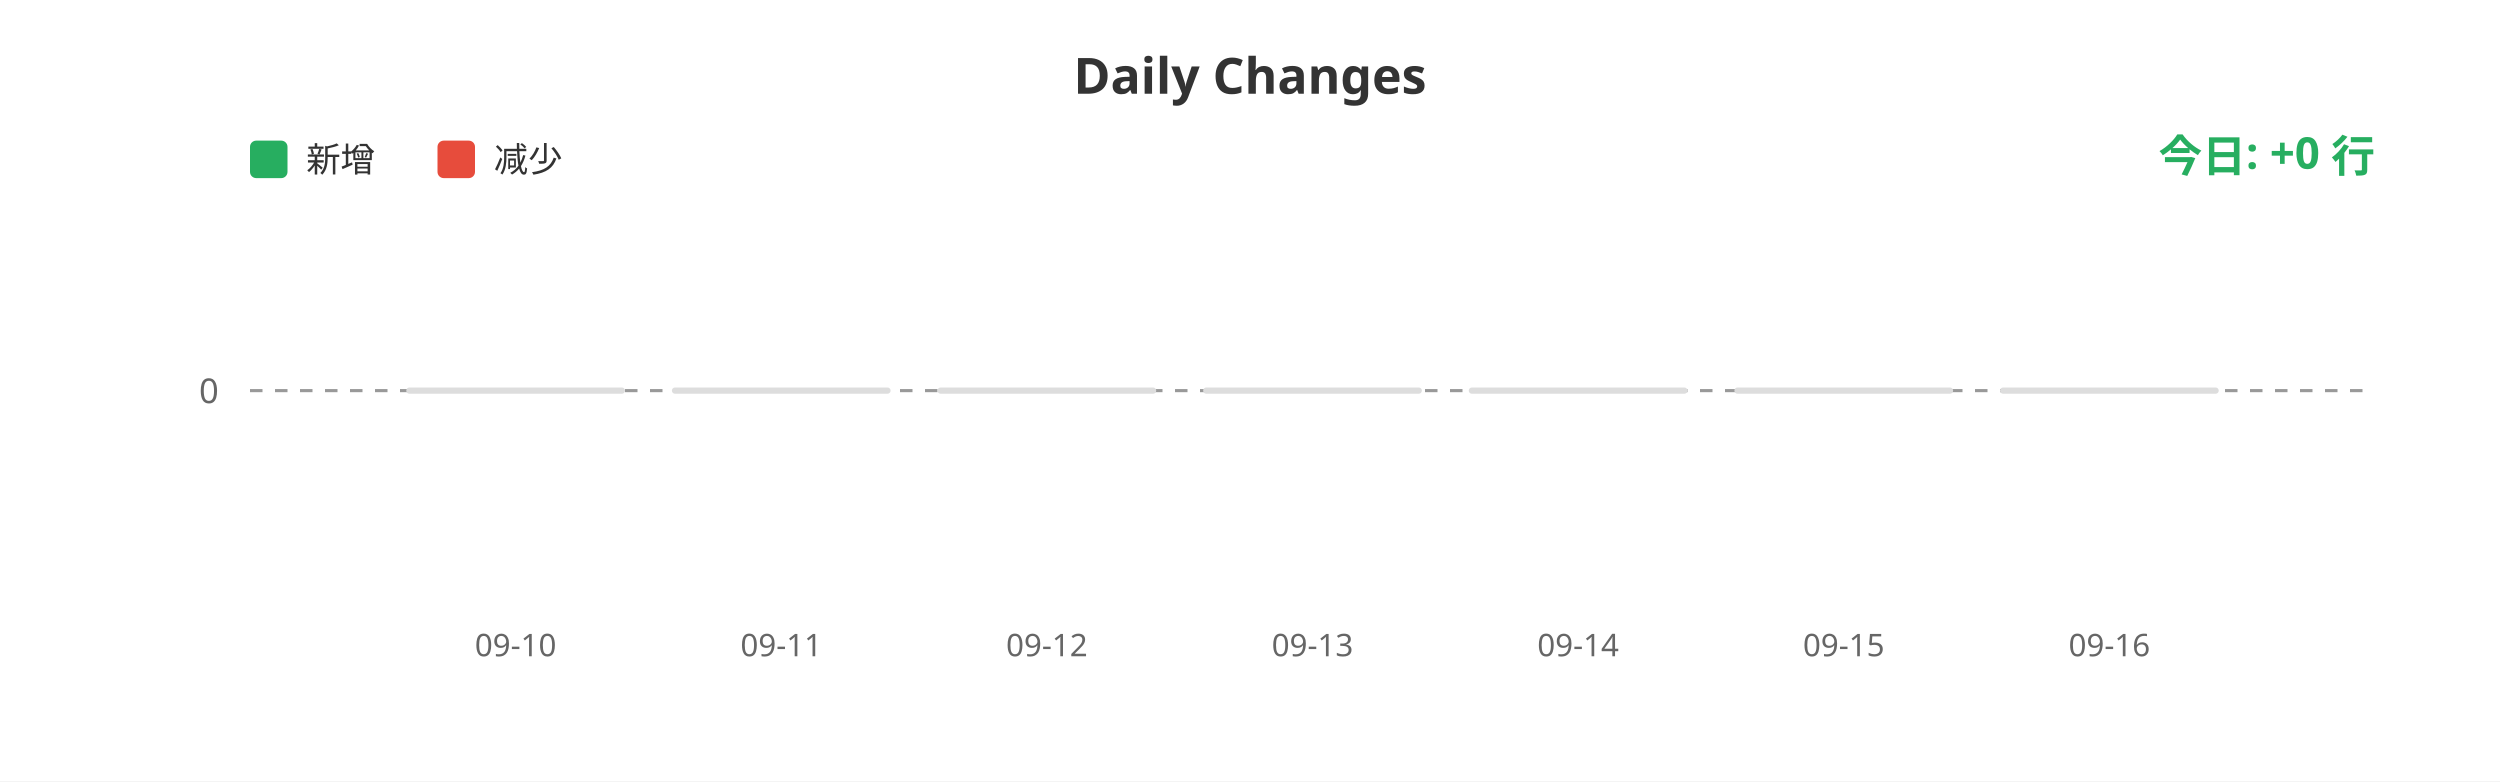
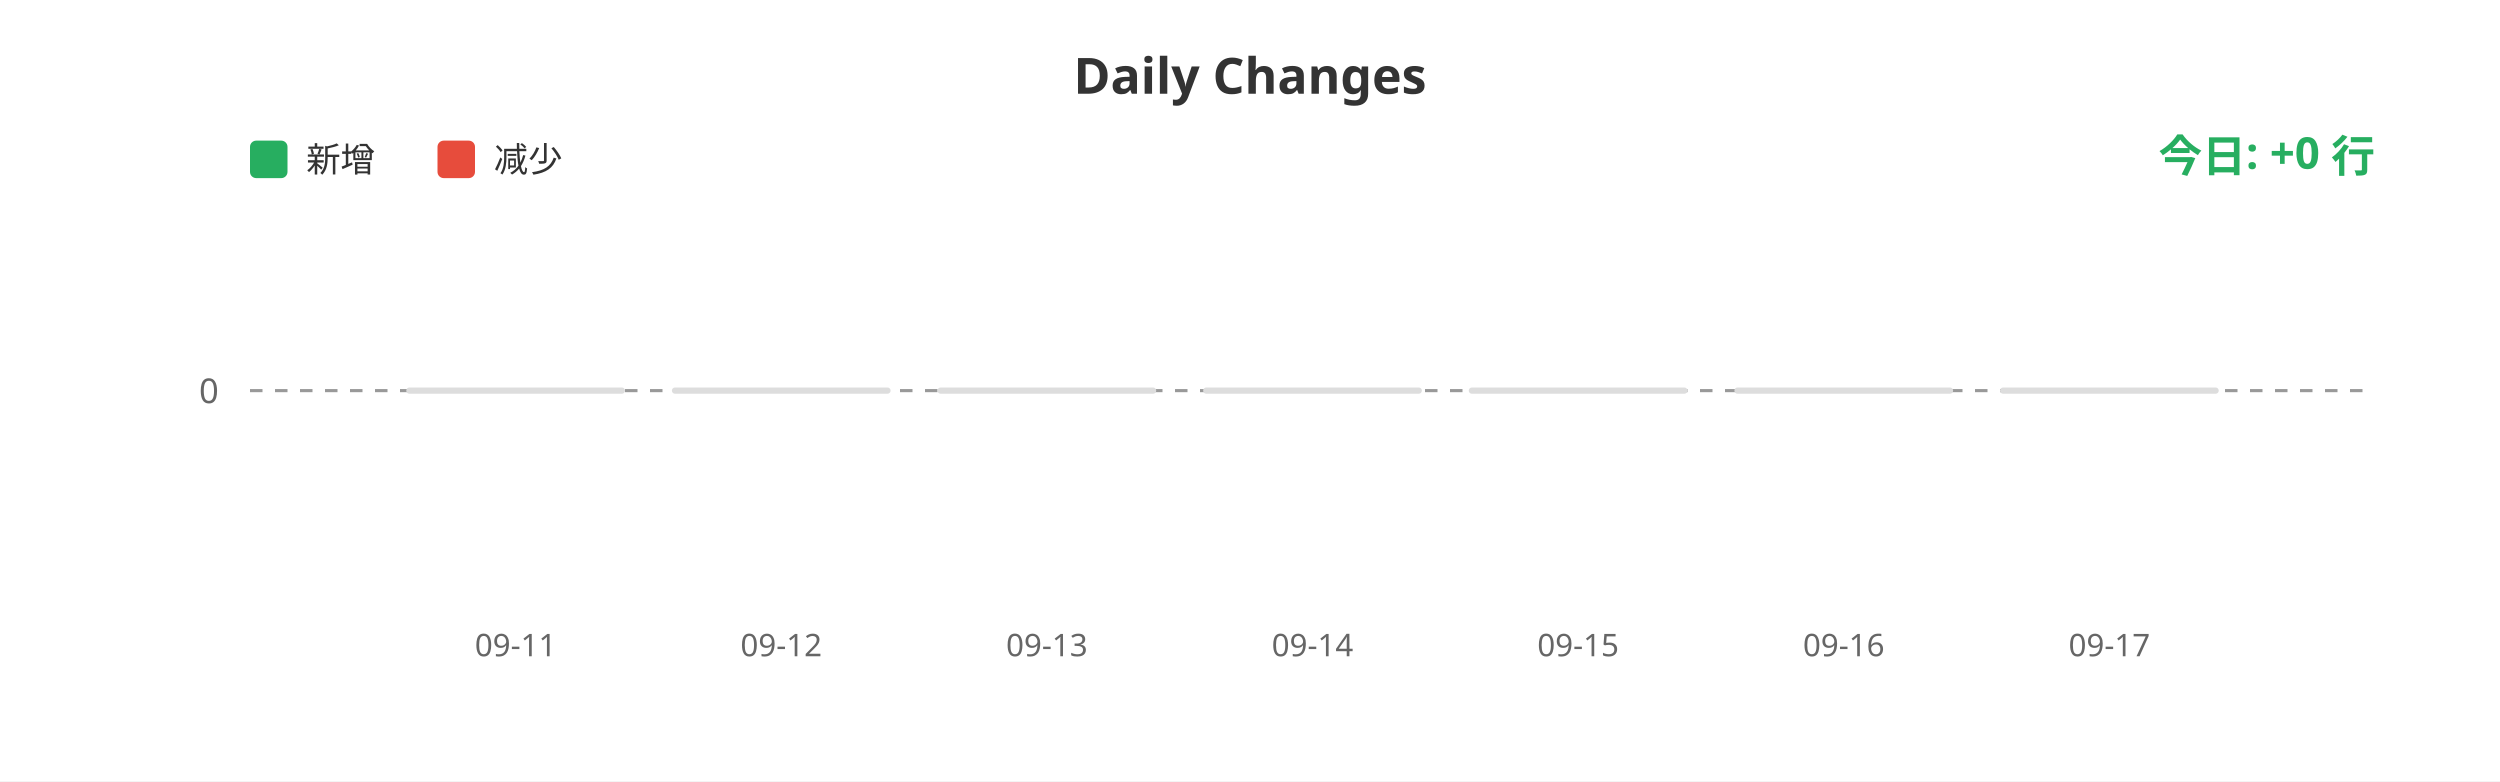
<svg xmlns="http://www.w3.org/2000/svg" width="800" height="250">
  <rect width="100%" height="100%" fill="#ffffff" />
  <text x="400" y="30" fill="#333" font-size="16" font-weight="bold" text-anchor="middle" font-family="sans-serif">Daily Changes</text>
  <rect x="80" y="45" width="12" height="12" fill="#27ae60" rx="2" />
  <text x="98" y="55" fill="#333" font-size="11" font-family="sans-serif">新增</text>
  <rect x="140" y="45" width="12" height="12" fill="#e74c3c" rx="2" />
  <text x="158" y="55" fill="#333" font-size="11" font-family="sans-serif">减少</text>
  <line x1="80" y1="125" x2="760" y2="125" stroke="#999" stroke-width="1" stroke-dasharray="4" />
  <text x="70" y="129" fill="#666" font-size="11" text-anchor="end" font-family="sans-serif">0</text>
  <rect x="130.0" y="124" width="70" height="2" fill="#ddd" rx="1" />
  <rect x="215.0" y="124" width="70" height="2" fill="#ddd" rx="1" />
  <rect x="300.0" y="124" width="70" height="2" fill="#ddd" rx="1" />
  <rect x="385.0" y="124" width="70" height="2" fill="#ddd" rx="1" />
  <rect x="470.0" y="124" width="70" height="2" fill="#ddd" rx="1" />
  <rect x="555.0" y="124" width="70" height="2" fill="#ddd" rx="1" />
  <rect x="640.0" y="124" width="70" height="2" fill="#ddd" rx="1" />
-   <text x="165.0" y="210" fill="#666" font-size="10" text-anchor="middle" font-family="sans-serif">09-10</text>
-   <text x="250.0" y="210" fill="#666" font-size="10" text-anchor="middle" font-family="sans-serif">09-11</text>
-   <text x="335.0" y="210" fill="#666" font-size="10" text-anchor="middle" font-family="sans-serif">09-12</text>
-   <text x="420.0" y="210" fill="#666" font-size="10" text-anchor="middle" font-family="sans-serif">09-13</text>
-   <text x="505.0" y="210" fill="#666" font-size="10" text-anchor="middle" font-family="sans-serif">09-14</text>
-   <text x="590.0" y="210" fill="#666" font-size="10" text-anchor="middle" font-family="sans-serif">09-15</text>
-   <text x="675.0" y="210" fill="#666" font-size="10" text-anchor="middle" font-family="sans-serif">09-16</text>
+   <text x="165.0" y="210" fill="#666" font-size="10" text-anchor="middle" font-family="sans-serif">09-11</text>
+   <text x="250.0" y="210" fill="#666" font-size="10" text-anchor="middle" font-family="sans-serif">09-12</text>
+   <text x="335.0" y="210" fill="#666" font-size="10" text-anchor="middle" font-family="sans-serif">09-13</text>
+   <text x="420.0" y="210" fill="#666" font-size="10" text-anchor="middle" font-family="sans-serif">09-14</text>
+   <text x="505.0" y="210" fill="#666" font-size="10" text-anchor="middle" font-family="sans-serif">09-15</text>
+   <text x="590.0" y="210" fill="#666" font-size="10" text-anchor="middle" font-family="sans-serif">09-16</text>
+   <text x="675.0" y="210" fill="#666" font-size="10" text-anchor="middle" font-family="sans-serif">09-17</text>
  <text x="760" y="55" fill="#27ae60" font-size="14" font-weight="bold" text-anchor="end" font-family="sans-serif">今日: +0 行</text>
</svg>
